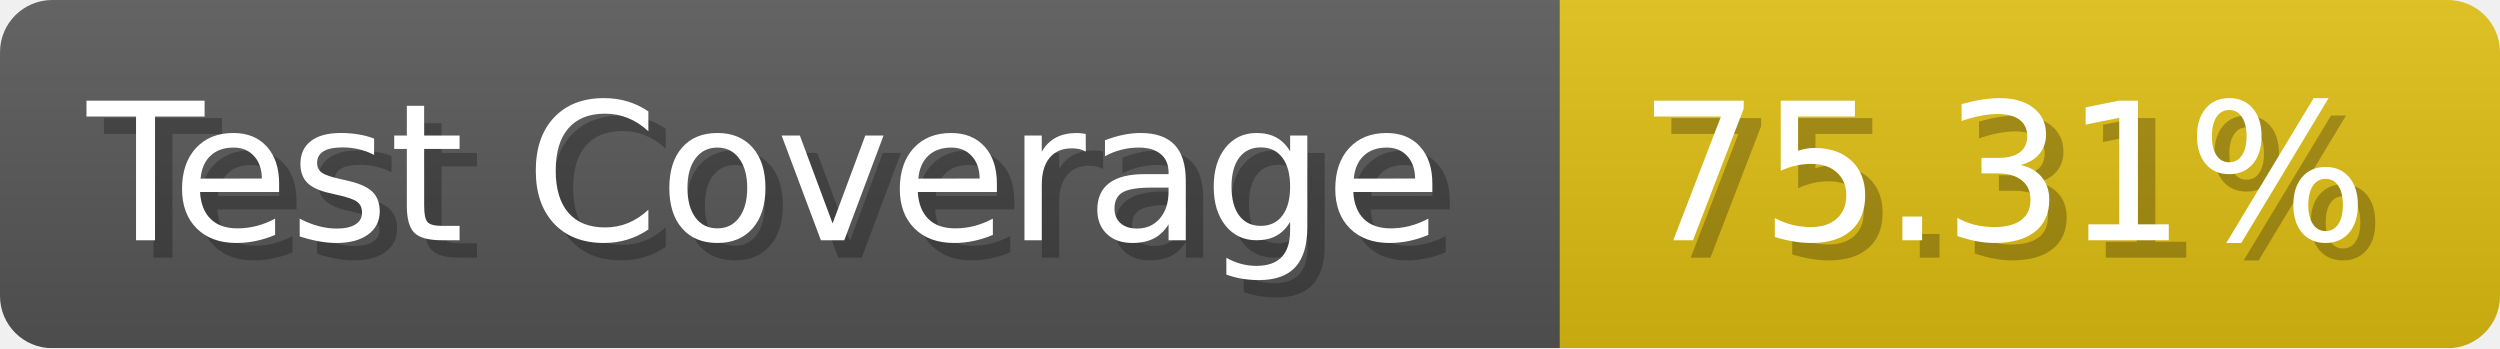
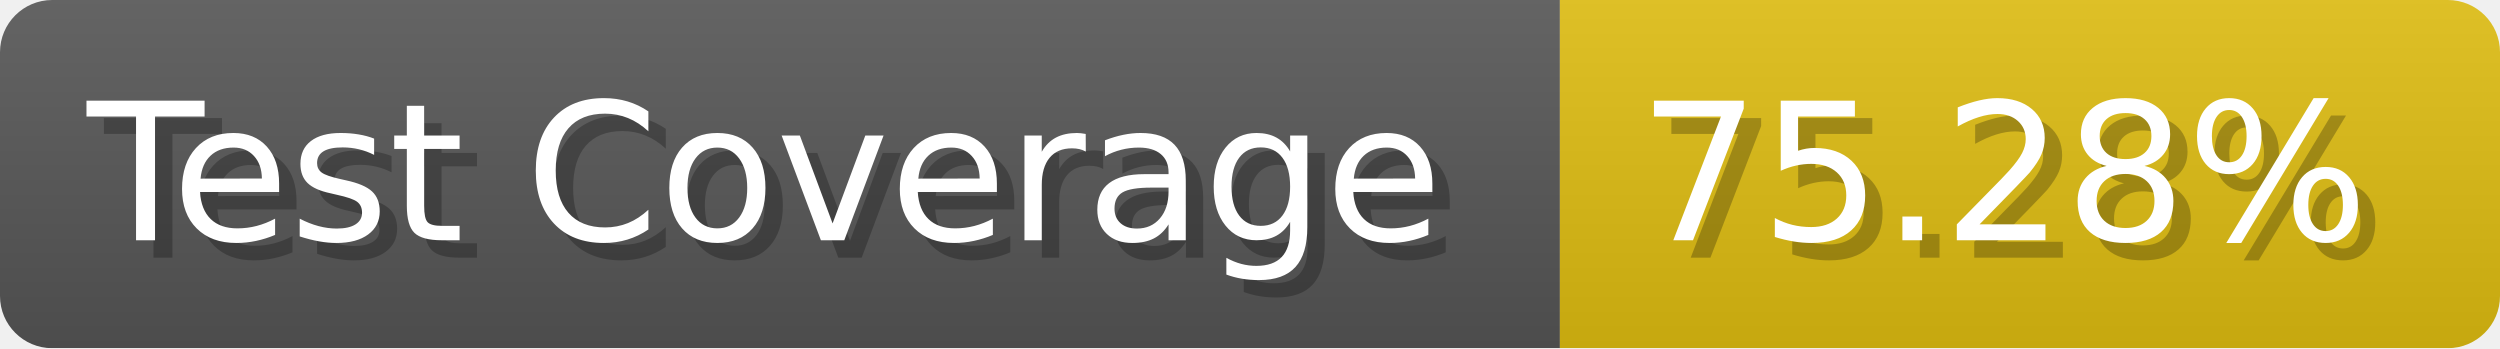
- <svg xmlns="http://www.w3.org/2000/svg" width="143.6" height="20" viewBox="0 0 1436 200" role="img" aria-label="Test Coverage: 75.31%">
+ <svg xmlns="http://www.w3.org/2000/svg" width="143.6" height="20" viewBox="0 0 1436 200" role="img" aria-label="Test Coverage: 75.28%">
  <linearGradient id="a" x2="0" y2="100%">
    <stop offset="0" stop-opacity=".1" stop-color="#EEE" />
    <stop offset="1" stop-opacity=".1" />
  </linearGradient>
  <mask id="m">
    <rect width="1436" height="200" rx="30" fill="#FFF" />
  </mask>
  <g mask="url(#m)">
    <rect width="896" height="200" fill="#555" />
    <rect width="540" height="200" fill="#DB1" x="896" />
    <rect width="1436" height="200" fill="url(#a)" />
  </g>
  <g aria-hidden="true" fill="#fff" text-anchor="start" font-family="Verdana,DejaVu Sans,sans-serif" font-size="110">
    <text x="60" y="148" textLength="796" fill="#000" opacity="0.25">Test Coverage</text>
    <text x="50" y="138" textLength="796">Test Coverage</text>
-     <text x="951" y="148" textLength="440" fill="#000" opacity="0.25">75.31%</text>
-     <text x="941" y="138" textLength="440">75.31%</text>
+     <text x="951" y="148" textLength="440" fill="#000" opacity="0.25">75.28%</text>
+     <text x="941" y="138" textLength="440">75.28%</text>
  </g>
</svg>
